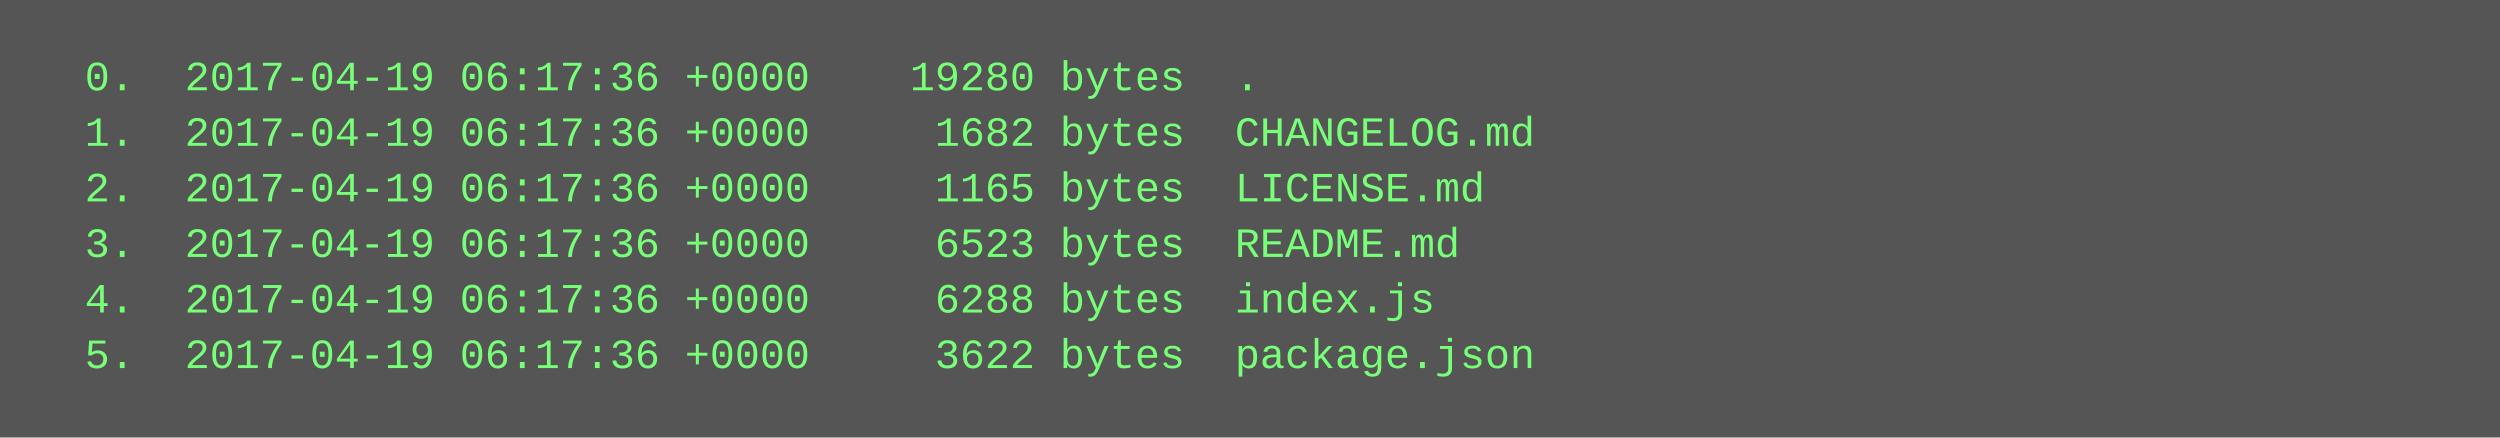
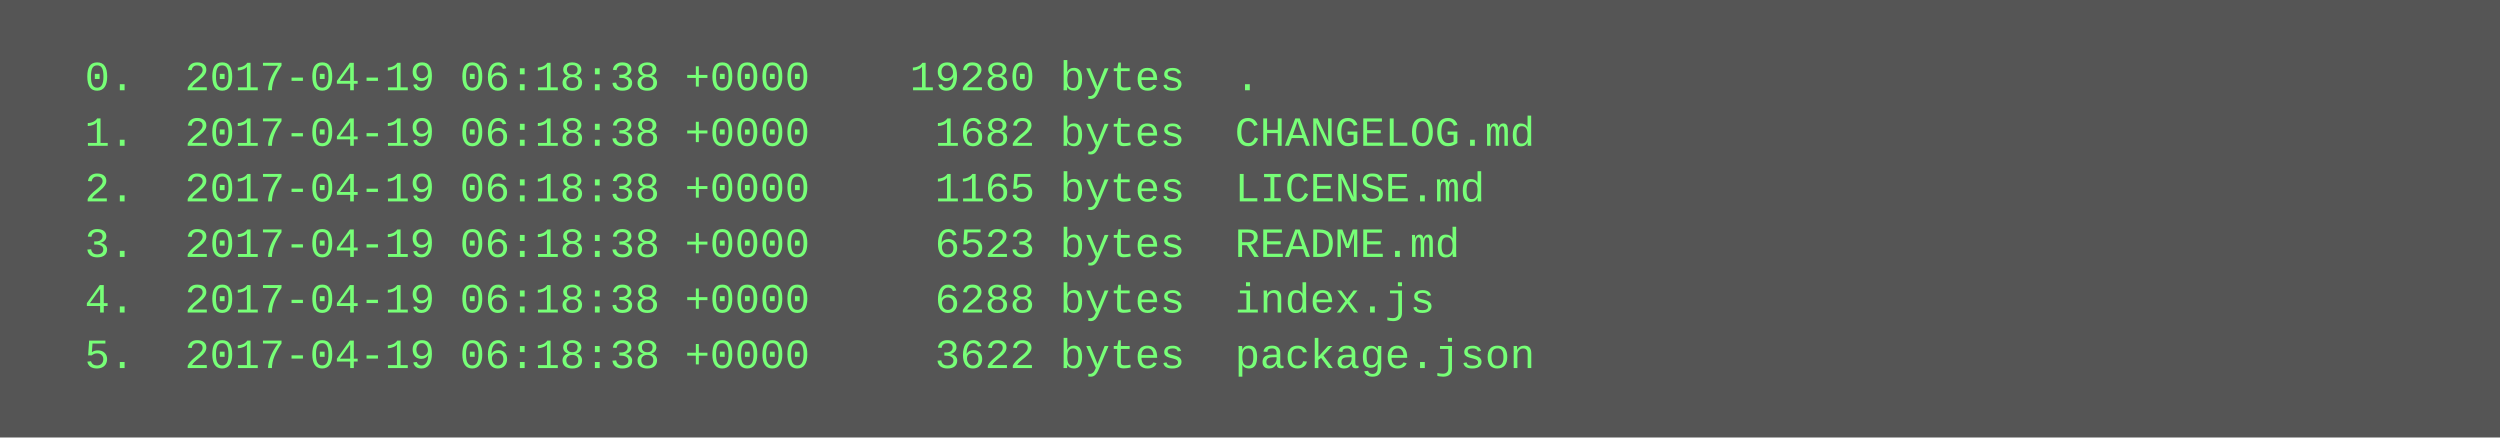
<svg xmlns="http://www.w3.org/2000/svg" height="126" width="720">
  <rect height="126" fill="#555" width="720" />
  <text fill="#7f7" font-family="Courier New" font-size="12" xml:space="preserve">
-     <tspan x="10" y="26">  0.  2017-04-19 06:17:36 +0000    19280 bytes  .</tspan>
-     <tspan x="10" y="42">  1.  2017-04-19 06:17:36 +0000     1682 bytes  CHANGELOG.md</tspan>
-     <tspan x="10" y="58">  2.  2017-04-19 06:17:36 +0000     1165 bytes  LICENSE.md</tspan>
-     <tspan x="10" y="74">  3.  2017-04-19 06:17:36 +0000     6523 bytes  README.md</tspan>
-     <tspan x="10" y="90">  4.  2017-04-19 06:17:36 +0000     6288 bytes  index.js</tspan>
-     <tspan x="10" y="106">  5.  2017-04-19 06:17:36 +0000     3622 bytes  package.json</tspan>
+     <tspan x="10" y="26">  0.  2017-04-19 06:18:38 +0000    19280 bytes  .</tspan>
+     <tspan x="10" y="42">  1.  2017-04-19 06:18:38 +0000     1682 bytes  CHANGELOG.md</tspan>
+     <tspan x="10" y="58">  2.  2017-04-19 06:18:38 +0000     1165 bytes  LICENSE.md</tspan>
+     <tspan x="10" y="74">  3.  2017-04-19 06:18:38 +0000     6523 bytes  README.md</tspan>
+     <tspan x="10" y="90">  4.  2017-04-19 06:18:38 +0000     6288 bytes  index.js</tspan>
+     <tspan x="10" y="106">  5.  2017-04-19 06:18:38 +0000     3622 bytes  package.json</tspan>
  </text>
</svg>
